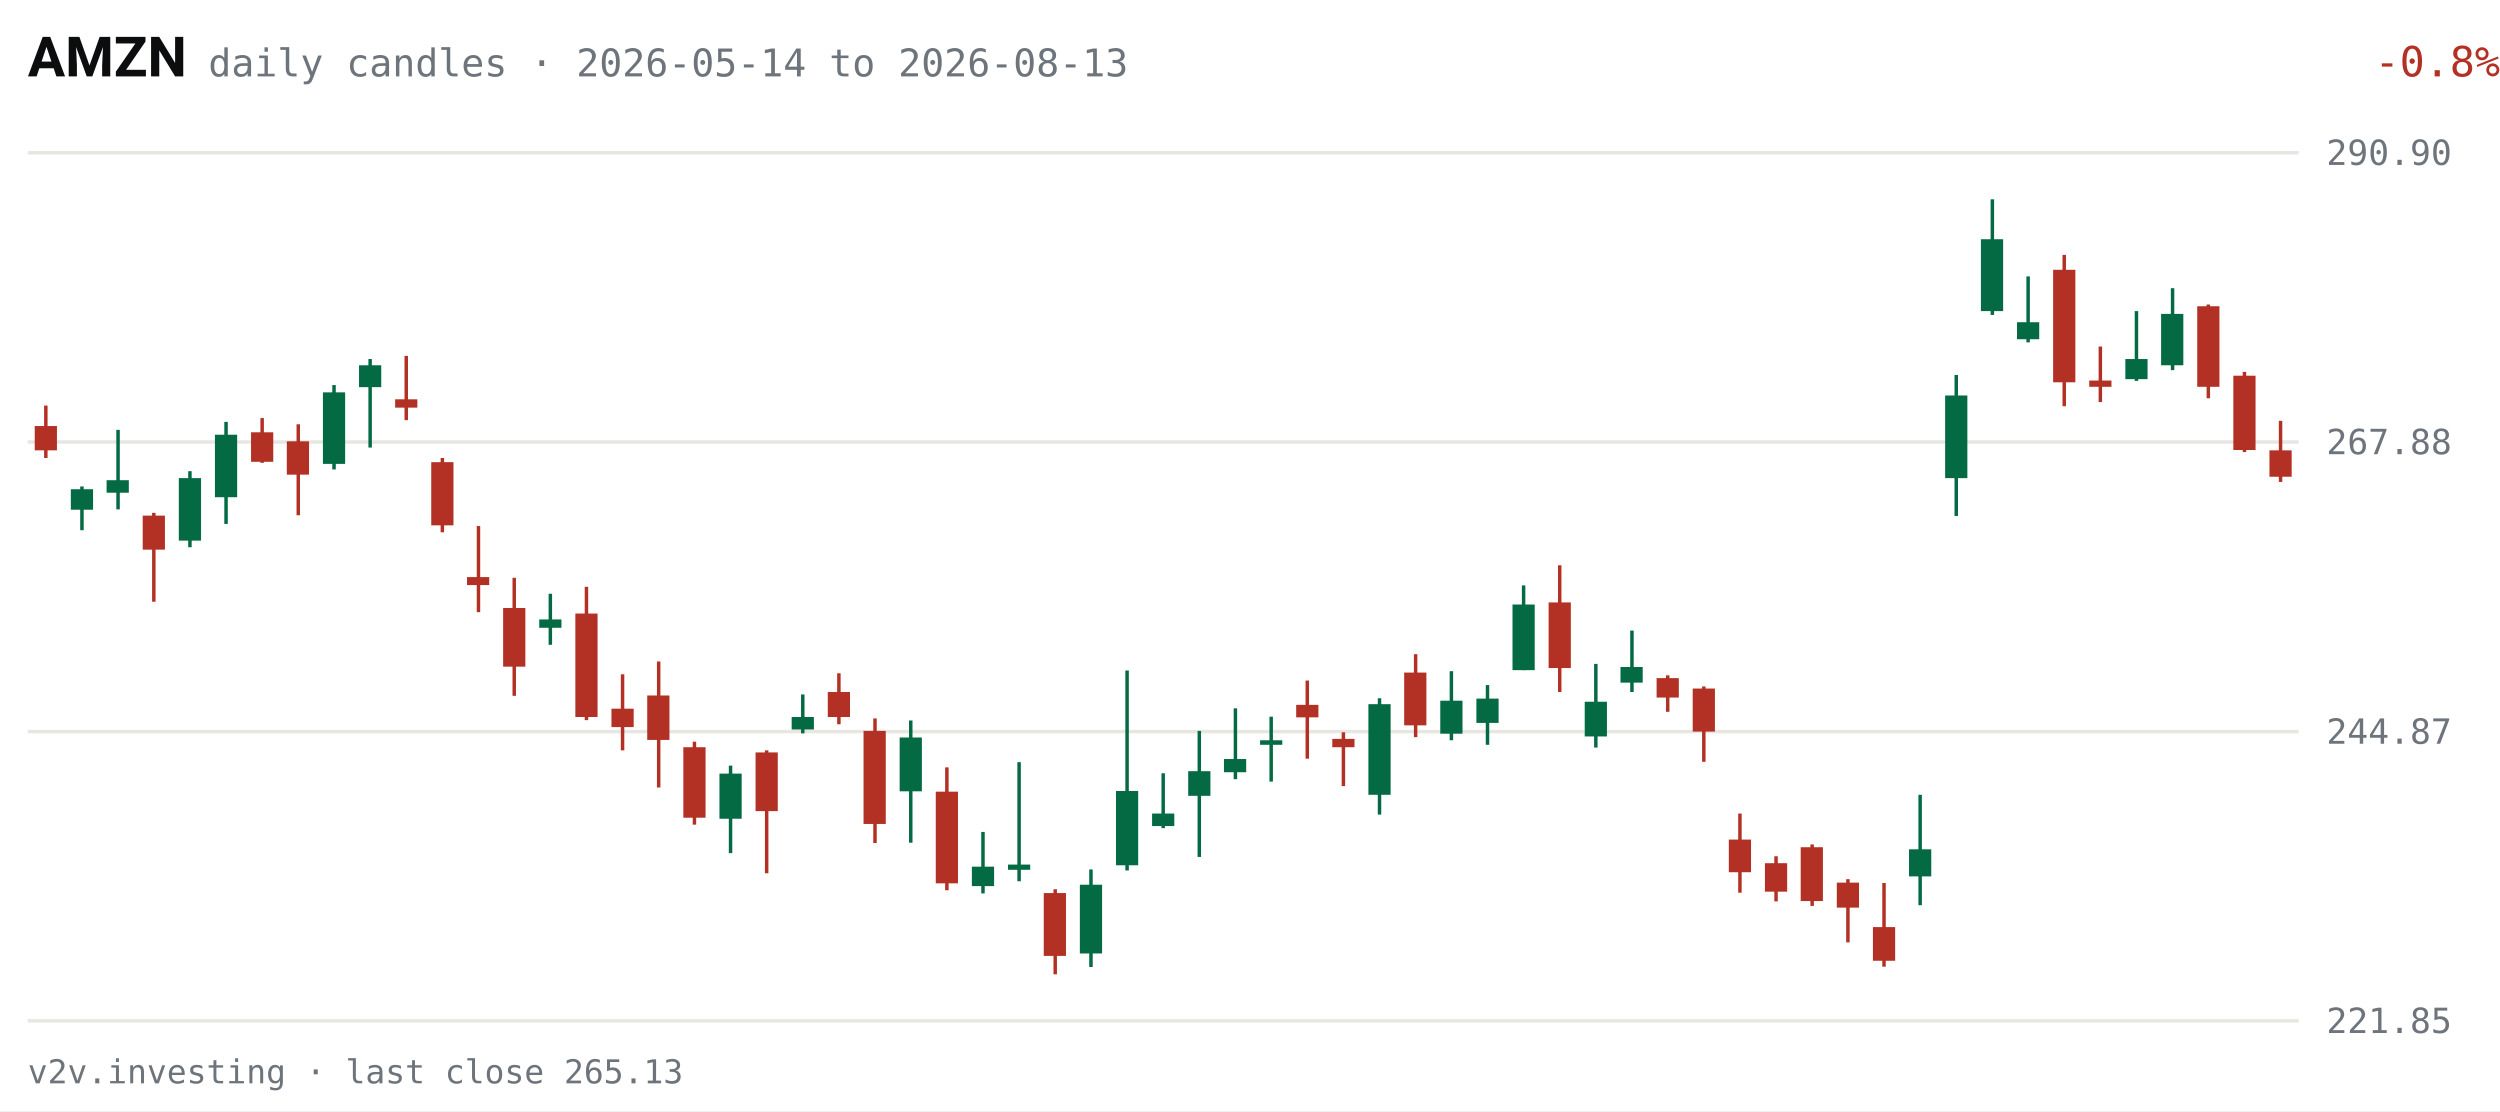
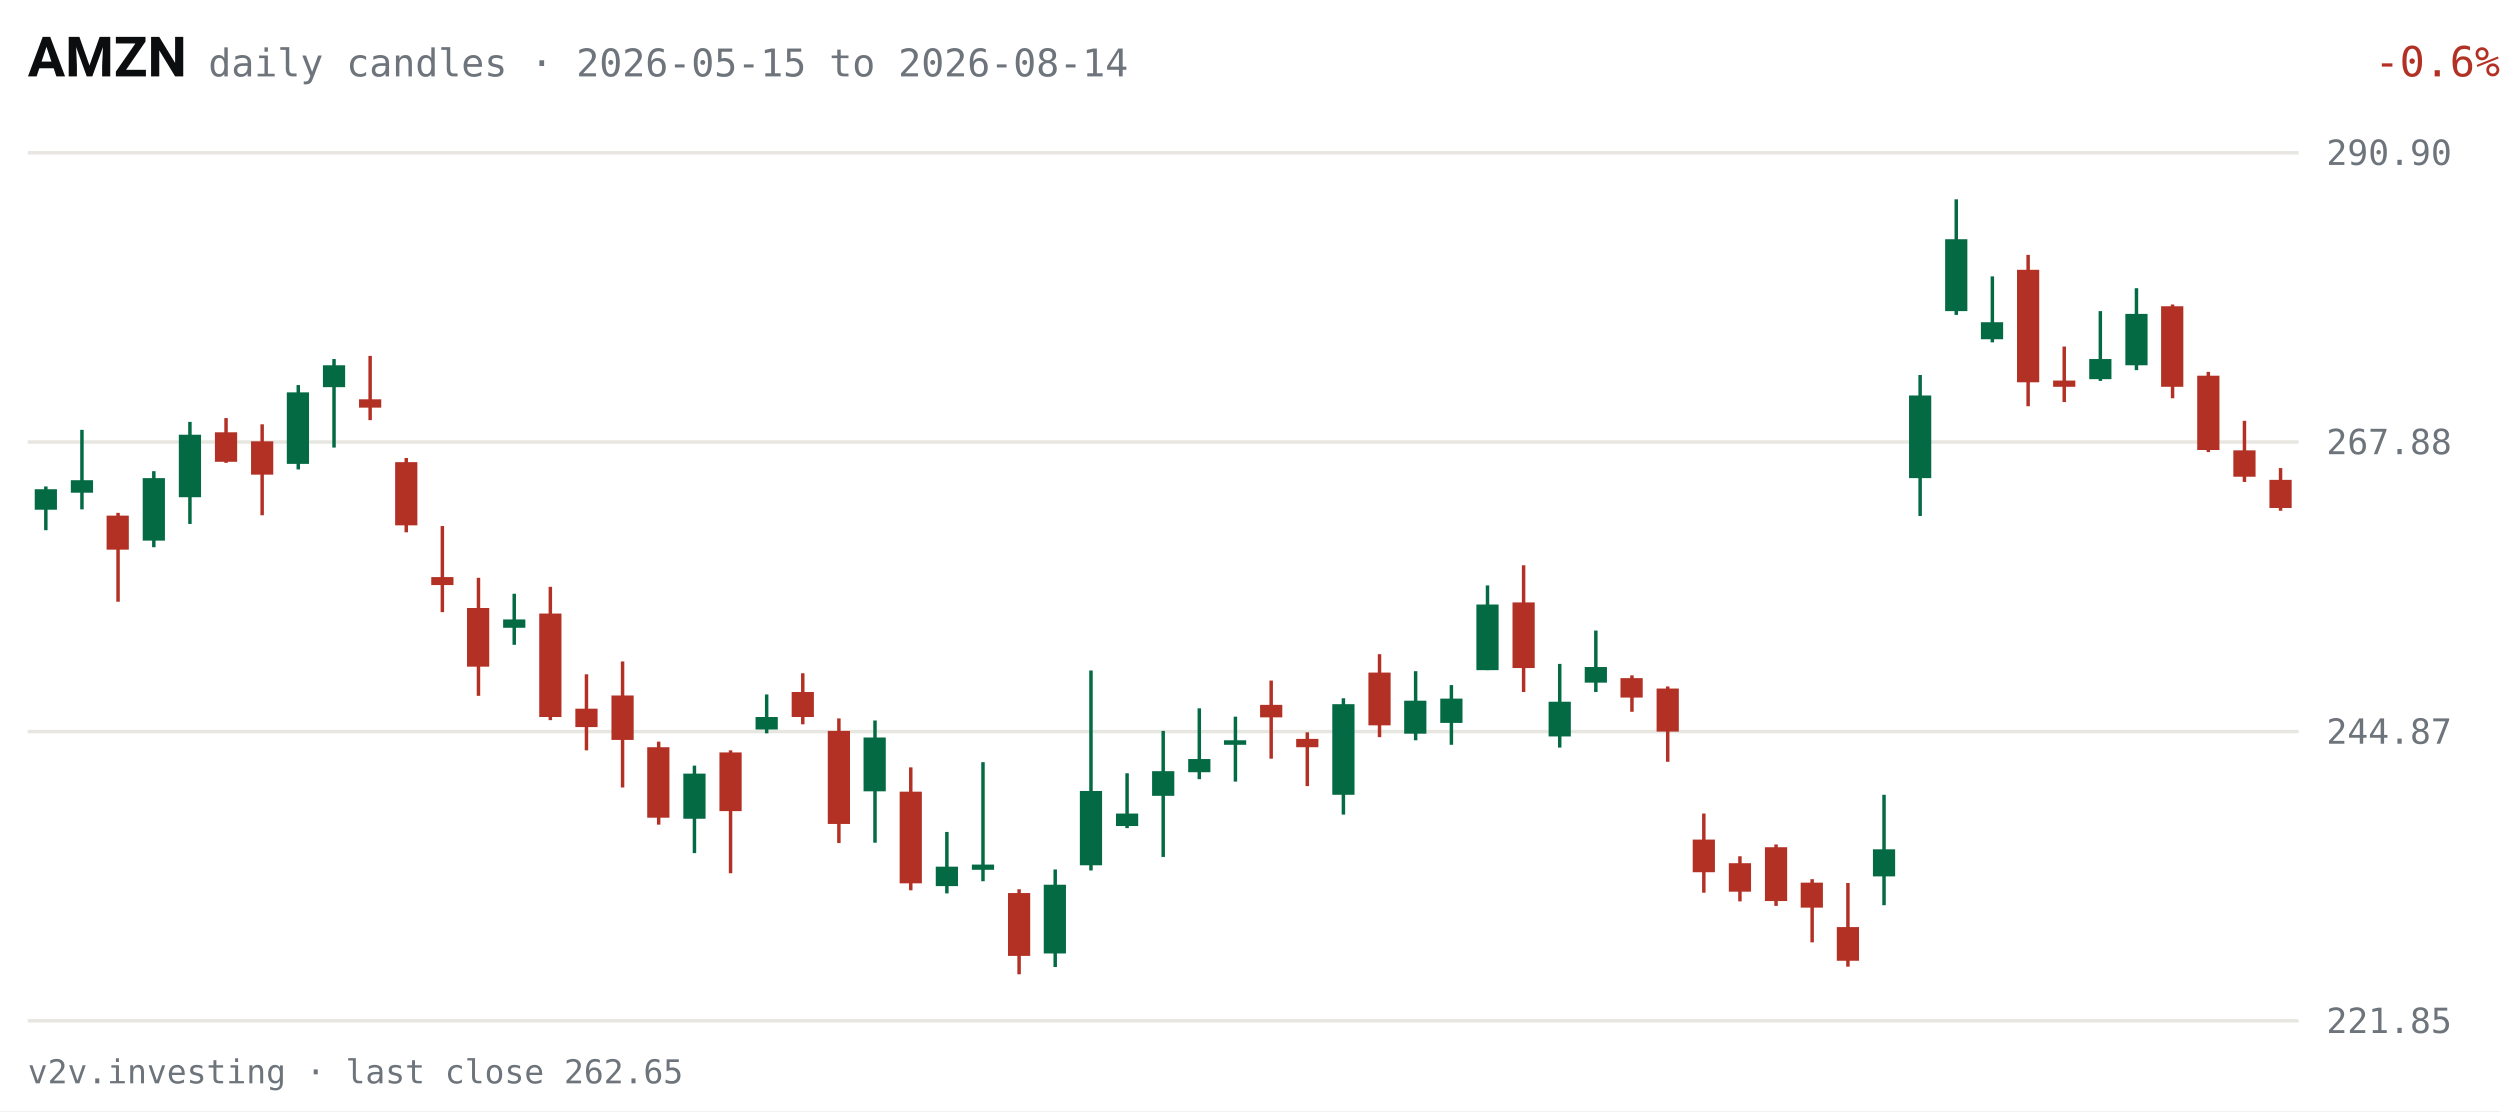
<svg xmlns="http://www.w3.org/2000/svg" viewBox="0 0 720 320" width="720" height="320" role="img" aria-label="AMZN daily candles, last 63 sessions">
  <rect width="720" height="320" fill="#FFFFFF" />
  <text x="8" y="22" fill="#0C0D0E" font-size="16" font-weight="600" font-family="system-ui,-apple-system,Segoe UI,Roboto,sans-serif">AMZN</text>
-   <text x="60" y="22" fill="#6E747B" font-size="11" font-family="ui-monospace,SFMono-Regular,Menlo,Consolas,monospace">daily candles · 2026-05-14 to 2026-08-13</text>
-   <text x="670" y="22" fill="#B33124" font-size="12" text-anchor="end" font-family="ui-monospace,SFMono-Regular,Menlo,Consolas,monospace" transform="translate(50,0)">-0.8%</text>
+   <text x="60" y="22" fill="#6E747B" font-size="11" font-family="ui-monospace,SFMono-Regular,Menlo,Consolas,monospace">daily candles · 2026-05-15 to 2026-08-14</text>
+   <text x="670" y="22" fill="#B33124" font-size="12" text-anchor="end" font-family="ui-monospace,SFMono-Regular,Menlo,Consolas,monospace" transform="translate(50,0)">-0.6%</text>
  <g font-family="ui-monospace,SFMono-Regular,Menlo,Consolas,monospace">
    <line x1="8" y1="294.0" x2="662" y2="294.0" stroke="#E7E6E1" stroke-width="1" />
    <text x="670" y="297.5" fill="#6E747B" font-size="10">221.85</text>
    <line x1="8" y1="210.7" x2="662" y2="210.7" stroke="#E7E6E1" stroke-width="1" />
    <text x="670" y="214.2" fill="#6E747B" font-size="10">244.87</text>
    <line x1="8" y1="127.3" x2="662" y2="127.3" stroke="#E7E6E1" stroke-width="1" />
    <text x="670" y="130.8" fill="#6E747B" font-size="10">267.88</text>
    <line x1="8" y1="44.0" x2="662" y2="44.0" stroke="#E7E6E1" stroke-width="1" />
    <text x="670" y="47.5" fill="#6E747B" font-size="10">290.90</text>
-     <line x1="13.2" y1="116.8" x2="13.2" y2="131.9" stroke="#B33124" stroke-width="1" />
-     <rect x="10.0" y="122.7" width="6.4" height="7.0" fill="#B33124" />
-     <line x1="23.6" y1="140.1" x2="23.6" y2="152.7" stroke="#046A44" stroke-width="1" />
-     <rect x="20.4" y="140.9" width="6.4" height="5.9" fill="#046A44" />
-     <line x1="34.0" y1="123.8" x2="34.0" y2="146.7" stroke="#046A44" stroke-width="1" />
-     <rect x="30.7" y="138.3" width="6.4" height="3.6" fill="#046A44" />
-     <line x1="44.3" y1="147.7" x2="44.3" y2="173.3" stroke="#B33124" stroke-width="1" />
-     <rect x="41.1" y="148.5" width="6.4" height="9.8" fill="#B33124" />
-     <line x1="54.7" y1="135.7" x2="54.7" y2="157.6" stroke="#046A44" stroke-width="1" />
-     <rect x="51.5" y="137.7" width="6.4" height="18.0" fill="#046A44" />
-     <line x1="65.1" y1="121.5" x2="65.1" y2="150.9" stroke="#046A44" stroke-width="1" />
-     <rect x="61.9" y="125.2" width="6.4" height="18.0" fill="#046A44" />
-     <line x1="75.5" y1="120.4" x2="75.5" y2="133.3" stroke="#B33124" stroke-width="1" />
-     <rect x="72.3" y="124.5" width="6.4" height="8.5" fill="#B33124" />
-     <line x1="85.9" y1="122.2" x2="85.9" y2="148.4" stroke="#B33124" stroke-width="1" />
-     <rect x="82.6" y="127.1" width="6.4" height="9.6" fill="#B33124" />
-     <line x1="96.2" y1="110.9" x2="96.2" y2="135.2" stroke="#046A44" stroke-width="1" />
-     <rect x="93.0" y="113.0" width="6.4" height="20.6" fill="#046A44" />
-     <line x1="106.6" y1="103.4" x2="106.6" y2="128.9" stroke="#046A44" stroke-width="1" />
-     <rect x="103.4" y="105.2" width="6.4" height="6.3" fill="#046A44" />
-     <line x1="117.0" y1="102.5" x2="117.0" y2="121.0" stroke="#B33124" stroke-width="1" />
-     <rect x="113.8" y="115.0" width="6.4" height="2.4" fill="#B33124" />
-     <line x1="127.4" y1="131.9" x2="127.4" y2="153.3" stroke="#B33124" stroke-width="1" />
-     <rect x="124.2" y="133.1" width="6.4" height="18.2" fill="#B33124" />
-     <line x1="137.8" y1="151.5" x2="137.8" y2="176.3" stroke="#B33124" stroke-width="1" />
-     <rect x="134.5" y="166.2" width="6.4" height="2.3" fill="#B33124" />
-     <line x1="148.1" y1="166.4" x2="148.1" y2="200.4" stroke="#B33124" stroke-width="1" />
-     <rect x="144.9" y="175.1" width="6.4" height="16.9" fill="#B33124" />
-     <line x1="158.5" y1="171.0" x2="158.5" y2="185.7" stroke="#046A44" stroke-width="1" />
-     <rect x="155.3" y="178.4" width="6.4" height="2.4" fill="#046A44" />
-     <line x1="168.9" y1="169.0" x2="168.9" y2="207.4" stroke="#B33124" stroke-width="1" />
-     <rect x="165.7" y="176.7" width="6.4" height="29.8" fill="#B33124" />
-     <line x1="179.3" y1="194.2" x2="179.3" y2="216.1" stroke="#B33124" stroke-width="1" />
-     <rect x="176.1" y="204.1" width="6.4" height="5.3" fill="#B33124" />
-     <line x1="189.7" y1="190.5" x2="189.7" y2="226.8" stroke="#B33124" stroke-width="1" />
-     <rect x="186.4" y="200.3" width="6.4" height="12.8" fill="#B33124" />
-     <line x1="200.0" y1="213.6" x2="200.0" y2="237.5" stroke="#B33124" stroke-width="1" />
-     <rect x="196.8" y="215.2" width="6.4" height="20.3" fill="#B33124" />
-     <line x1="210.4" y1="220.5" x2="210.4" y2="245.7" stroke="#046A44" stroke-width="1" />
-     <rect x="207.2" y="222.8" width="6.4" height="13.0" fill="#046A44" />
-     <line x1="220.8" y1="216.1" x2="220.8" y2="251.5" stroke="#B33124" stroke-width="1" />
-     <rect x="217.6" y="216.7" width="6.4" height="16.9" fill="#B33124" />
-     <line x1="231.2" y1="200.0" x2="231.2" y2="211.2" stroke="#046A44" stroke-width="1" />
-     <rect x="228.0" y="206.5" width="6.4" height="3.6" fill="#046A44" />
-     <line x1="241.6" y1="193.9" x2="241.6" y2="208.6" stroke="#B33124" stroke-width="1" />
-     <rect x="238.4" y="199.3" width="6.4" height="7.2" fill="#B33124" />
-     <line x1="252.0" y1="206.9" x2="252.0" y2="242.8" stroke="#B33124" stroke-width="1" />
-     <rect x="248.7" y="210.5" width="6.4" height="26.8" fill="#B33124" />
-     <line x1="262.3" y1="207.5" x2="262.3" y2="242.7" stroke="#046A44" stroke-width="1" />
-     <rect x="259.1" y="212.4" width="6.4" height="15.5" fill="#046A44" />
-     <line x1="272.7" y1="221.0" x2="272.7" y2="256.4" stroke="#B33124" stroke-width="1" />
-     <rect x="269.5" y="228.0" width="6.4" height="26.4" fill="#B33124" />
-     <line x1="283.1" y1="239.6" x2="283.1" y2="257.3" stroke="#046A44" stroke-width="1" />
-     <rect x="279.9" y="249.6" width="6.4" height="5.6" fill="#046A44" />
-     <line x1="293.5" y1="219.5" x2="293.5" y2="253.8" stroke="#046A44" stroke-width="1" />
-     <rect x="290.3" y="249.0" width="6.4" height="1.5" fill="#046A44" />
-     <line x1="303.9" y1="256.1" x2="303.9" y2="280.6" stroke="#B33124" stroke-width="1" />
-     <rect x="300.6" y="257.2" width="6.4" height="18.1" fill="#B33124" />
-     <line x1="314.2" y1="250.4" x2="314.2" y2="278.5" stroke="#046A44" stroke-width="1" />
-     <rect x="311.0" y="254.8" width="6.4" height="19.8" fill="#046A44" />
-     <line x1="324.6" y1="193.1" x2="324.6" y2="250.7" stroke="#046A44" stroke-width="1" />
-     <rect x="321.4" y="227.8" width="6.4" height="21.4" fill="#046A44" />
-     <line x1="335.0" y1="222.7" x2="335.0" y2="238.5" stroke="#046A44" stroke-width="1" />
-     <rect x="331.8" y="234.3" width="6.4" height="3.6" fill="#046A44" />
-     <line x1="345.4" y1="210.5" x2="345.4" y2="246.8" stroke="#046A44" stroke-width="1" />
-     <rect x="342.2" y="222.1" width="6.4" height="7.1" fill="#046A44" />
-     <line x1="355.8" y1="204.0" x2="355.8" y2="224.4" stroke="#046A44" stroke-width="1" />
-     <rect x="352.5" y="218.6" width="6.4" height="3.8" fill="#046A44" />
-     <line x1="366.1" y1="206.4" x2="366.1" y2="225.1" stroke="#046A44" stroke-width="1" />
-     <rect x="362.9" y="213.2" width="6.4" height="1.3" fill="#046A44" />
-     <line x1="376.5" y1="196.0" x2="376.5" y2="218.5" stroke="#B33124" stroke-width="1" />
-     <rect x="373.3" y="203.0" width="6.4" height="3.6" fill="#B33124" />
-     <line x1="386.9" y1="210.9" x2="386.9" y2="226.4" stroke="#B33124" stroke-width="1" />
-     <rect x="383.7" y="212.8" width="6.4" height="2.4" fill="#B33124" />
-     <line x1="397.3" y1="201.1" x2="397.3" y2="234.6" stroke="#046A44" stroke-width="1" />
-     <rect x="394.1" y="202.8" width="6.4" height="26.1" fill="#046A44" />
-     <line x1="407.7" y1="188.4" x2="407.7" y2="212.3" stroke="#B33124" stroke-width="1" />
-     <rect x="404.4" y="193.7" width="6.4" height="15.2" fill="#B33124" />
-     <line x1="418.0" y1="193.3" x2="418.0" y2="213.2" stroke="#046A44" stroke-width="1" />
-     <rect x="414.8" y="201.8" width="6.4" height="9.5" fill="#046A44" />
-     <line x1="428.4" y1="197.3" x2="428.4" y2="214.5" stroke="#046A44" stroke-width="1" />
-     <rect x="425.2" y="201.2" width="6.4" height="7.0" fill="#046A44" />
-     <line x1="438.8" y1="168.6" x2="438.8" y2="193.0" stroke="#046A44" stroke-width="1" />
-     <rect x="435.6" y="174.1" width="6.4" height="18.9" fill="#046A44" />
-     <line x1="449.2" y1="162.8" x2="449.2" y2="199.3" stroke="#B33124" stroke-width="1" />
-     <rect x="446.0" y="173.5" width="6.4" height="18.9" fill="#B33124" />
-     <line x1="459.6" y1="191.2" x2="459.6" y2="215.3" stroke="#046A44" stroke-width="1" />
-     <rect x="456.4" y="202.1" width="6.4" height="10.0" fill="#046A44" />
-     <line x1="470.0" y1="181.6" x2="470.0" y2="199.3" stroke="#046A44" stroke-width="1" />
-     <rect x="466.7" y="192.1" width="6.4" height="4.5" fill="#046A44" />
-     <line x1="480.3" y1="194.5" x2="480.3" y2="205.0" stroke="#B33124" stroke-width="1" />
-     <rect x="477.1" y="195.3" width="6.4" height="5.6" fill="#B33124" />
-     <line x1="490.7" y1="197.7" x2="490.7" y2="219.4" stroke="#B33124" stroke-width="1" />
-     <rect x="487.5" y="198.3" width="6.4" height="12.4" fill="#B33124" />
-     <line x1="501.1" y1="234.3" x2="501.1" y2="257.1" stroke="#B33124" stroke-width="1" />
-     <rect x="497.9" y="241.8" width="6.4" height="9.4" fill="#B33124" />
-     <line x1="511.5" y1="246.6" x2="511.5" y2="259.6" stroke="#B33124" stroke-width="1" />
-     <rect x="508.3" y="248.6" width="6.4" height="8.2" fill="#B33124" />
-     <line x1="521.9" y1="243.2" x2="521.9" y2="260.9" stroke="#B33124" stroke-width="1" />
-     <rect x="518.6" y="244.0" width="6.4" height="15.5" fill="#B33124" />
-     <line x1="532.2" y1="253.2" x2="532.2" y2="271.4" stroke="#B33124" stroke-width="1" />
-     <rect x="529.0" y="254.2" width="6.4" height="7.2" fill="#B33124" />
-     <line x1="542.6" y1="254.3" x2="542.6" y2="278.4" stroke="#B33124" stroke-width="1" />
-     <rect x="539.4" y="267.0" width="6.4" height="9.7" fill="#B33124" />
-     <line x1="553.0" y1="228.9" x2="553.0" y2="260.7" stroke="#046A44" stroke-width="1" />
-     <rect x="549.8" y="244.6" width="6.4" height="7.8" fill="#046A44" />
-     <line x1="563.4" y1="108.0" x2="563.4" y2="148.6" stroke="#046A44" stroke-width="1" />
-     <rect x="560.2" y="113.9" width="6.4" height="23.8" fill="#046A44" />
-     <line x1="573.8" y1="57.4" x2="573.8" y2="90.7" stroke="#046A44" stroke-width="1" />
-     <rect x="570.5" y="68.9" width="6.4" height="20.7" fill="#046A44" />
-     <line x1="584.1" y1="79.6" x2="584.1" y2="98.6" stroke="#046A44" stroke-width="1" />
-     <rect x="580.9" y="92.8" width="6.4" height="4.9" fill="#046A44" />
-     <line x1="594.5" y1="73.4" x2="594.5" y2="117.0" stroke="#B33124" stroke-width="1" />
-     <rect x="591.3" y="77.7" width="6.4" height="32.4" fill="#B33124" />
-     <line x1="604.9" y1="99.8" x2="604.9" y2="115.8" stroke="#B33124" stroke-width="1" />
-     <rect x="601.7" y="109.6" width="6.4" height="1.8" fill="#B33124" />
-     <line x1="615.3" y1="89.6" x2="615.3" y2="109.7" stroke="#046A44" stroke-width="1" />
-     <rect x="612.1" y="103.4" width="6.4" height="5.8" fill="#046A44" />
-     <line x1="625.7" y1="83.0" x2="625.7" y2="106.6" stroke="#046A44" stroke-width="1" />
-     <rect x="622.4" y="90.4" width="6.4" height="14.8" fill="#046A44" />
-     <line x1="636.0" y1="87.7" x2="636.0" y2="114.7" stroke="#B33124" stroke-width="1" />
-     <rect x="632.8" y="88.2" width="6.4" height="23.2" fill="#B33124" />
-     <line x1="646.4" y1="107.1" x2="646.4" y2="130.2" stroke="#B33124" stroke-width="1" />
-     <rect x="643.2" y="108.2" width="6.4" height="21.4" fill="#B33124" />
-     <line x1="656.8" y1="121.2" x2="656.8" y2="138.8" stroke="#B33124" stroke-width="1" />
-     <rect x="653.6" y="129.7" width="6.4" height="7.6" fill="#B33124" />
+     <line x1="13.2" y1="140.1" x2="13.2" y2="152.7" stroke="#046A44" stroke-width="1" />
+     <rect x="10.0" y="140.9" width="6.4" height="5.9" fill="#046A44" />
+     <line x1="23.6" y1="123.8" x2="23.6" y2="146.7" stroke="#046A44" stroke-width="1" />
+     <rect x="20.4" y="138.3" width="6.4" height="3.6" fill="#046A44" />
+     <line x1="34.0" y1="147.7" x2="34.0" y2="173.3" stroke="#B33124" stroke-width="1" />
+     <rect x="30.7" y="148.5" width="6.4" height="9.8" fill="#B33124" />
+     <line x1="44.3" y1="135.7" x2="44.3" y2="157.6" stroke="#046A44" stroke-width="1" />
+     <rect x="41.1" y="137.7" width="6.4" height="18.0" fill="#046A44" />
+     <line x1="54.7" y1="121.5" x2="54.7" y2="150.9" stroke="#046A44" stroke-width="1" />
+     <rect x="51.5" y="125.2" width="6.4" height="18.0" fill="#046A44" />
+     <line x1="65.1" y1="120.4" x2="65.1" y2="133.3" stroke="#B33124" stroke-width="1" />
+     <rect x="61.9" y="124.5" width="6.4" height="8.5" fill="#B33124" />
+     <line x1="75.5" y1="122.2" x2="75.5" y2="148.4" stroke="#B33124" stroke-width="1" />
+     <rect x="72.3" y="127.1" width="6.4" height="9.6" fill="#B33124" />
+     <line x1="85.9" y1="110.9" x2="85.9" y2="135.2" stroke="#046A44" stroke-width="1" />
+     <rect x="82.6" y="113.0" width="6.4" height="20.6" fill="#046A44" />
+     <line x1="96.2" y1="103.4" x2="96.2" y2="128.9" stroke="#046A44" stroke-width="1" />
+     <rect x="93.0" y="105.2" width="6.4" height="6.3" fill="#046A44" />
+     <line x1="106.6" y1="102.5" x2="106.6" y2="121.0" stroke="#B33124" stroke-width="1" />
+     <rect x="103.4" y="115.0" width="6.4" height="2.4" fill="#B33124" />
+     <line x1="117.0" y1="131.9" x2="117.0" y2="153.3" stroke="#B33124" stroke-width="1" />
+     <rect x="113.8" y="133.1" width="6.4" height="18.2" fill="#B33124" />
+     <line x1="127.4" y1="151.5" x2="127.4" y2="176.3" stroke="#B33124" stroke-width="1" />
+     <rect x="124.2" y="166.2" width="6.4" height="2.3" fill="#B33124" />
+     <line x1="137.8" y1="166.4" x2="137.8" y2="200.4" stroke="#B33124" stroke-width="1" />
+     <rect x="134.5" y="175.1" width="6.4" height="16.9" fill="#B33124" />
+     <line x1="148.1" y1="171.0" x2="148.1" y2="185.7" stroke="#046A44" stroke-width="1" />
+     <rect x="144.9" y="178.4" width="6.4" height="2.4" fill="#046A44" />
+     <line x1="158.5" y1="169.0" x2="158.5" y2="207.4" stroke="#B33124" stroke-width="1" />
+     <rect x="155.3" y="176.7" width="6.4" height="29.8" fill="#B33124" />
+     <line x1="168.9" y1="194.2" x2="168.9" y2="216.1" stroke="#B33124" stroke-width="1" />
+     <rect x="165.7" y="204.1" width="6.4" height="5.3" fill="#B33124" />
+     <line x1="179.3" y1="190.5" x2="179.3" y2="226.8" stroke="#B33124" stroke-width="1" />
+     <rect x="176.1" y="200.3" width="6.4" height="12.8" fill="#B33124" />
+     <line x1="189.7" y1="213.6" x2="189.7" y2="237.5" stroke="#B33124" stroke-width="1" />
+     <rect x="186.4" y="215.2" width="6.4" height="20.3" fill="#B33124" />
+     <line x1="200.0" y1="220.5" x2="200.0" y2="245.7" stroke="#046A44" stroke-width="1" />
+     <rect x="196.8" y="222.8" width="6.4" height="13.0" fill="#046A44" />
+     <line x1="210.4" y1="216.1" x2="210.4" y2="251.5" stroke="#B33124" stroke-width="1" />
+     <rect x="207.2" y="216.7" width="6.4" height="16.9" fill="#B33124" />
+     <line x1="220.8" y1="200.0" x2="220.8" y2="211.2" stroke="#046A44" stroke-width="1" />
+     <rect x="217.6" y="206.5" width="6.4" height="3.6" fill="#046A44" />
+     <line x1="231.2" y1="193.9" x2="231.2" y2="208.6" stroke="#B33124" stroke-width="1" />
+     <rect x="228.0" y="199.3" width="6.4" height="7.2" fill="#B33124" />
+     <line x1="241.6" y1="206.9" x2="241.6" y2="242.8" stroke="#B33124" stroke-width="1" />
+     <rect x="238.4" y="210.5" width="6.4" height="26.8" fill="#B33124" />
+     <line x1="252.0" y1="207.5" x2="252.0" y2="242.7" stroke="#046A44" stroke-width="1" />
+     <rect x="248.7" y="212.4" width="6.4" height="15.5" fill="#046A44" />
+     <line x1="262.3" y1="221.0" x2="262.3" y2="256.4" stroke="#B33124" stroke-width="1" />
+     <rect x="259.1" y="228.0" width="6.4" height="26.4" fill="#B33124" />
+     <line x1="272.7" y1="239.6" x2="272.7" y2="257.3" stroke="#046A44" stroke-width="1" />
+     <rect x="269.5" y="249.6" width="6.4" height="5.6" fill="#046A44" />
+     <line x1="283.1" y1="219.5" x2="283.1" y2="253.8" stroke="#046A44" stroke-width="1" />
+     <rect x="279.9" y="249.0" width="6.4" height="1.5" fill="#046A44" />
+     <line x1="293.5" y1="256.1" x2="293.5" y2="280.6" stroke="#B33124" stroke-width="1" />
+     <rect x="290.3" y="257.2" width="6.4" height="18.1" fill="#B33124" />
+     <line x1="303.9" y1="250.4" x2="303.9" y2="278.5" stroke="#046A44" stroke-width="1" />
+     <rect x="300.6" y="254.8" width="6.4" height="19.8" fill="#046A44" />
+     <line x1="314.2" y1="193.1" x2="314.2" y2="250.7" stroke="#046A44" stroke-width="1" />
+     <rect x="311.0" y="227.8" width="6.4" height="21.4" fill="#046A44" />
+     <line x1="324.6" y1="222.7" x2="324.6" y2="238.5" stroke="#046A44" stroke-width="1" />
+     <rect x="321.4" y="234.3" width="6.4" height="3.6" fill="#046A44" />
+     <line x1="335.0" y1="210.5" x2="335.0" y2="246.8" stroke="#046A44" stroke-width="1" />
+     <rect x="331.8" y="222.1" width="6.4" height="7.1" fill="#046A44" />
+     <line x1="345.4" y1="204.0" x2="345.4" y2="224.4" stroke="#046A44" stroke-width="1" />
+     <rect x="342.2" y="218.6" width="6.4" height="3.8" fill="#046A44" />
+     <line x1="355.8" y1="206.4" x2="355.8" y2="225.1" stroke="#046A44" stroke-width="1" />
+     <rect x="352.5" y="213.2" width="6.4" height="1.3" fill="#046A44" />
+     <line x1="366.1" y1="196.0" x2="366.1" y2="218.5" stroke="#B33124" stroke-width="1" />
+     <rect x="362.9" y="203.0" width="6.4" height="3.6" fill="#B33124" />
+     <line x1="376.5" y1="210.9" x2="376.5" y2="226.4" stroke="#B33124" stroke-width="1" />
+     <rect x="373.3" y="212.8" width="6.4" height="2.4" fill="#B33124" />
+     <line x1="386.9" y1="201.1" x2="386.9" y2="234.6" stroke="#046A44" stroke-width="1" />
+     <rect x="383.7" y="202.8" width="6.4" height="26.1" fill="#046A44" />
+     <line x1="397.3" y1="188.4" x2="397.3" y2="212.3" stroke="#B33124" stroke-width="1" />
+     <rect x="394.1" y="193.7" width="6.4" height="15.2" fill="#B33124" />
+     <line x1="407.7" y1="193.3" x2="407.7" y2="213.2" stroke="#046A44" stroke-width="1" />
+     <rect x="404.4" y="201.8" width="6.4" height="9.5" fill="#046A44" />
+     <line x1="418.0" y1="197.3" x2="418.0" y2="214.5" stroke="#046A44" stroke-width="1" />
+     <rect x="414.8" y="201.2" width="6.4" height="7.0" fill="#046A44" />
+     <line x1="428.4" y1="168.6" x2="428.4" y2="193.0" stroke="#046A44" stroke-width="1" />
+     <rect x="425.2" y="174.1" width="6.4" height="18.9" fill="#046A44" />
+     <line x1="438.8" y1="162.8" x2="438.8" y2="199.3" stroke="#B33124" stroke-width="1" />
+     <rect x="435.6" y="173.5" width="6.4" height="18.9" fill="#B33124" />
+     <line x1="449.2" y1="191.2" x2="449.2" y2="215.3" stroke="#046A44" stroke-width="1" />
+     <rect x="446.0" y="202.1" width="6.4" height="10.0" fill="#046A44" />
+     <line x1="459.6" y1="181.6" x2="459.6" y2="199.3" stroke="#046A44" stroke-width="1" />
+     <rect x="456.4" y="192.1" width="6.4" height="4.5" fill="#046A44" />
+     <line x1="470.0" y1="194.5" x2="470.0" y2="205.0" stroke="#B33124" stroke-width="1" />
+     <rect x="466.7" y="195.3" width="6.4" height="5.6" fill="#B33124" />
+     <line x1="480.3" y1="197.7" x2="480.3" y2="219.4" stroke="#B33124" stroke-width="1" />
+     <rect x="477.1" y="198.3" width="6.4" height="12.4" fill="#B33124" />
+     <line x1="490.7" y1="234.3" x2="490.7" y2="257.1" stroke="#B33124" stroke-width="1" />
+     <rect x="487.5" y="241.8" width="6.4" height="9.4" fill="#B33124" />
+     <line x1="501.1" y1="246.6" x2="501.1" y2="259.6" stroke="#B33124" stroke-width="1" />
+     <rect x="497.9" y="248.6" width="6.4" height="8.2" fill="#B33124" />
+     <line x1="511.5" y1="243.2" x2="511.5" y2="260.9" stroke="#B33124" stroke-width="1" />
+     <rect x="508.3" y="244.0" width="6.4" height="15.5" fill="#B33124" />
+     <line x1="521.9" y1="253.2" x2="521.9" y2="271.4" stroke="#B33124" stroke-width="1" />
+     <rect x="518.6" y="254.2" width="6.4" height="7.2" fill="#B33124" />
+     <line x1="532.2" y1="254.3" x2="532.2" y2="278.4" stroke="#B33124" stroke-width="1" />
+     <rect x="529.0" y="267.0" width="6.4" height="9.7" fill="#B33124" />
+     <line x1="542.6" y1="228.9" x2="542.6" y2="260.7" stroke="#046A44" stroke-width="1" />
+     <rect x="539.4" y="244.6" width="6.4" height="7.8" fill="#046A44" />
+     <line x1="553.0" y1="108.0" x2="553.0" y2="148.6" stroke="#046A44" stroke-width="1" />
+     <rect x="549.8" y="113.9" width="6.4" height="23.8" fill="#046A44" />
+     <line x1="563.4" y1="57.4" x2="563.4" y2="90.7" stroke="#046A44" stroke-width="1" />
+     <rect x="560.2" y="68.9" width="6.4" height="20.7" fill="#046A44" />
+     <line x1="573.8" y1="79.6" x2="573.8" y2="98.6" stroke="#046A44" stroke-width="1" />
+     <rect x="570.5" y="92.8" width="6.4" height="4.9" fill="#046A44" />
+     <line x1="584.1" y1="73.4" x2="584.1" y2="117.0" stroke="#B33124" stroke-width="1" />
+     <rect x="580.9" y="77.7" width="6.4" height="32.4" fill="#B33124" />
+     <line x1="594.5" y1="99.8" x2="594.5" y2="115.8" stroke="#B33124" stroke-width="1" />
+     <rect x="591.3" y="109.6" width="6.4" height="1.8" fill="#B33124" />
+     <line x1="604.9" y1="89.6" x2="604.9" y2="109.7" stroke="#046A44" stroke-width="1" />
+     <rect x="601.7" y="103.4" width="6.4" height="5.8" fill="#046A44" />
+     <line x1="615.3" y1="83.0" x2="615.3" y2="106.6" stroke="#046A44" stroke-width="1" />
+     <rect x="612.1" y="90.4" width="6.4" height="14.8" fill="#046A44" />
+     <line x1="625.7" y1="87.7" x2="625.7" y2="114.7" stroke="#B33124" stroke-width="1" />
+     <rect x="622.4" y="88.2" width="6.4" height="23.2" fill="#B33124" />
+     <line x1="636.0" y1="107.1" x2="636.0" y2="130.2" stroke="#B33124" stroke-width="1" />
+     <rect x="632.8" y="108.2" width="6.4" height="21.4" fill="#B33124" />
+     <line x1="646.4" y1="121.2" x2="646.4" y2="138.8" stroke="#B33124" stroke-width="1" />
+     <rect x="643.2" y="129.7" width="6.4" height="7.6" fill="#B33124" />
+     <line x1="656.8" y1="134.8" x2="656.8" y2="147.1" stroke="#B33124" stroke-width="1" />
+     <rect x="653.6" y="138.2" width="6.4" height="8.1" fill="#B33124" />
  </g>
-   <text x="8" y="312" fill="#6E747B" font-size="9.5" font-family="ui-monospace,SFMono-Regular,Menlo,Consolas,monospace">v2v.investing · last close 265.13</text>
+   <text x="8" y="312" fill="#6E747B" font-size="9.5" font-family="ui-monospace,SFMono-Regular,Menlo,Consolas,monospace">v2v.investing · last close 262.65</text>
</svg>
